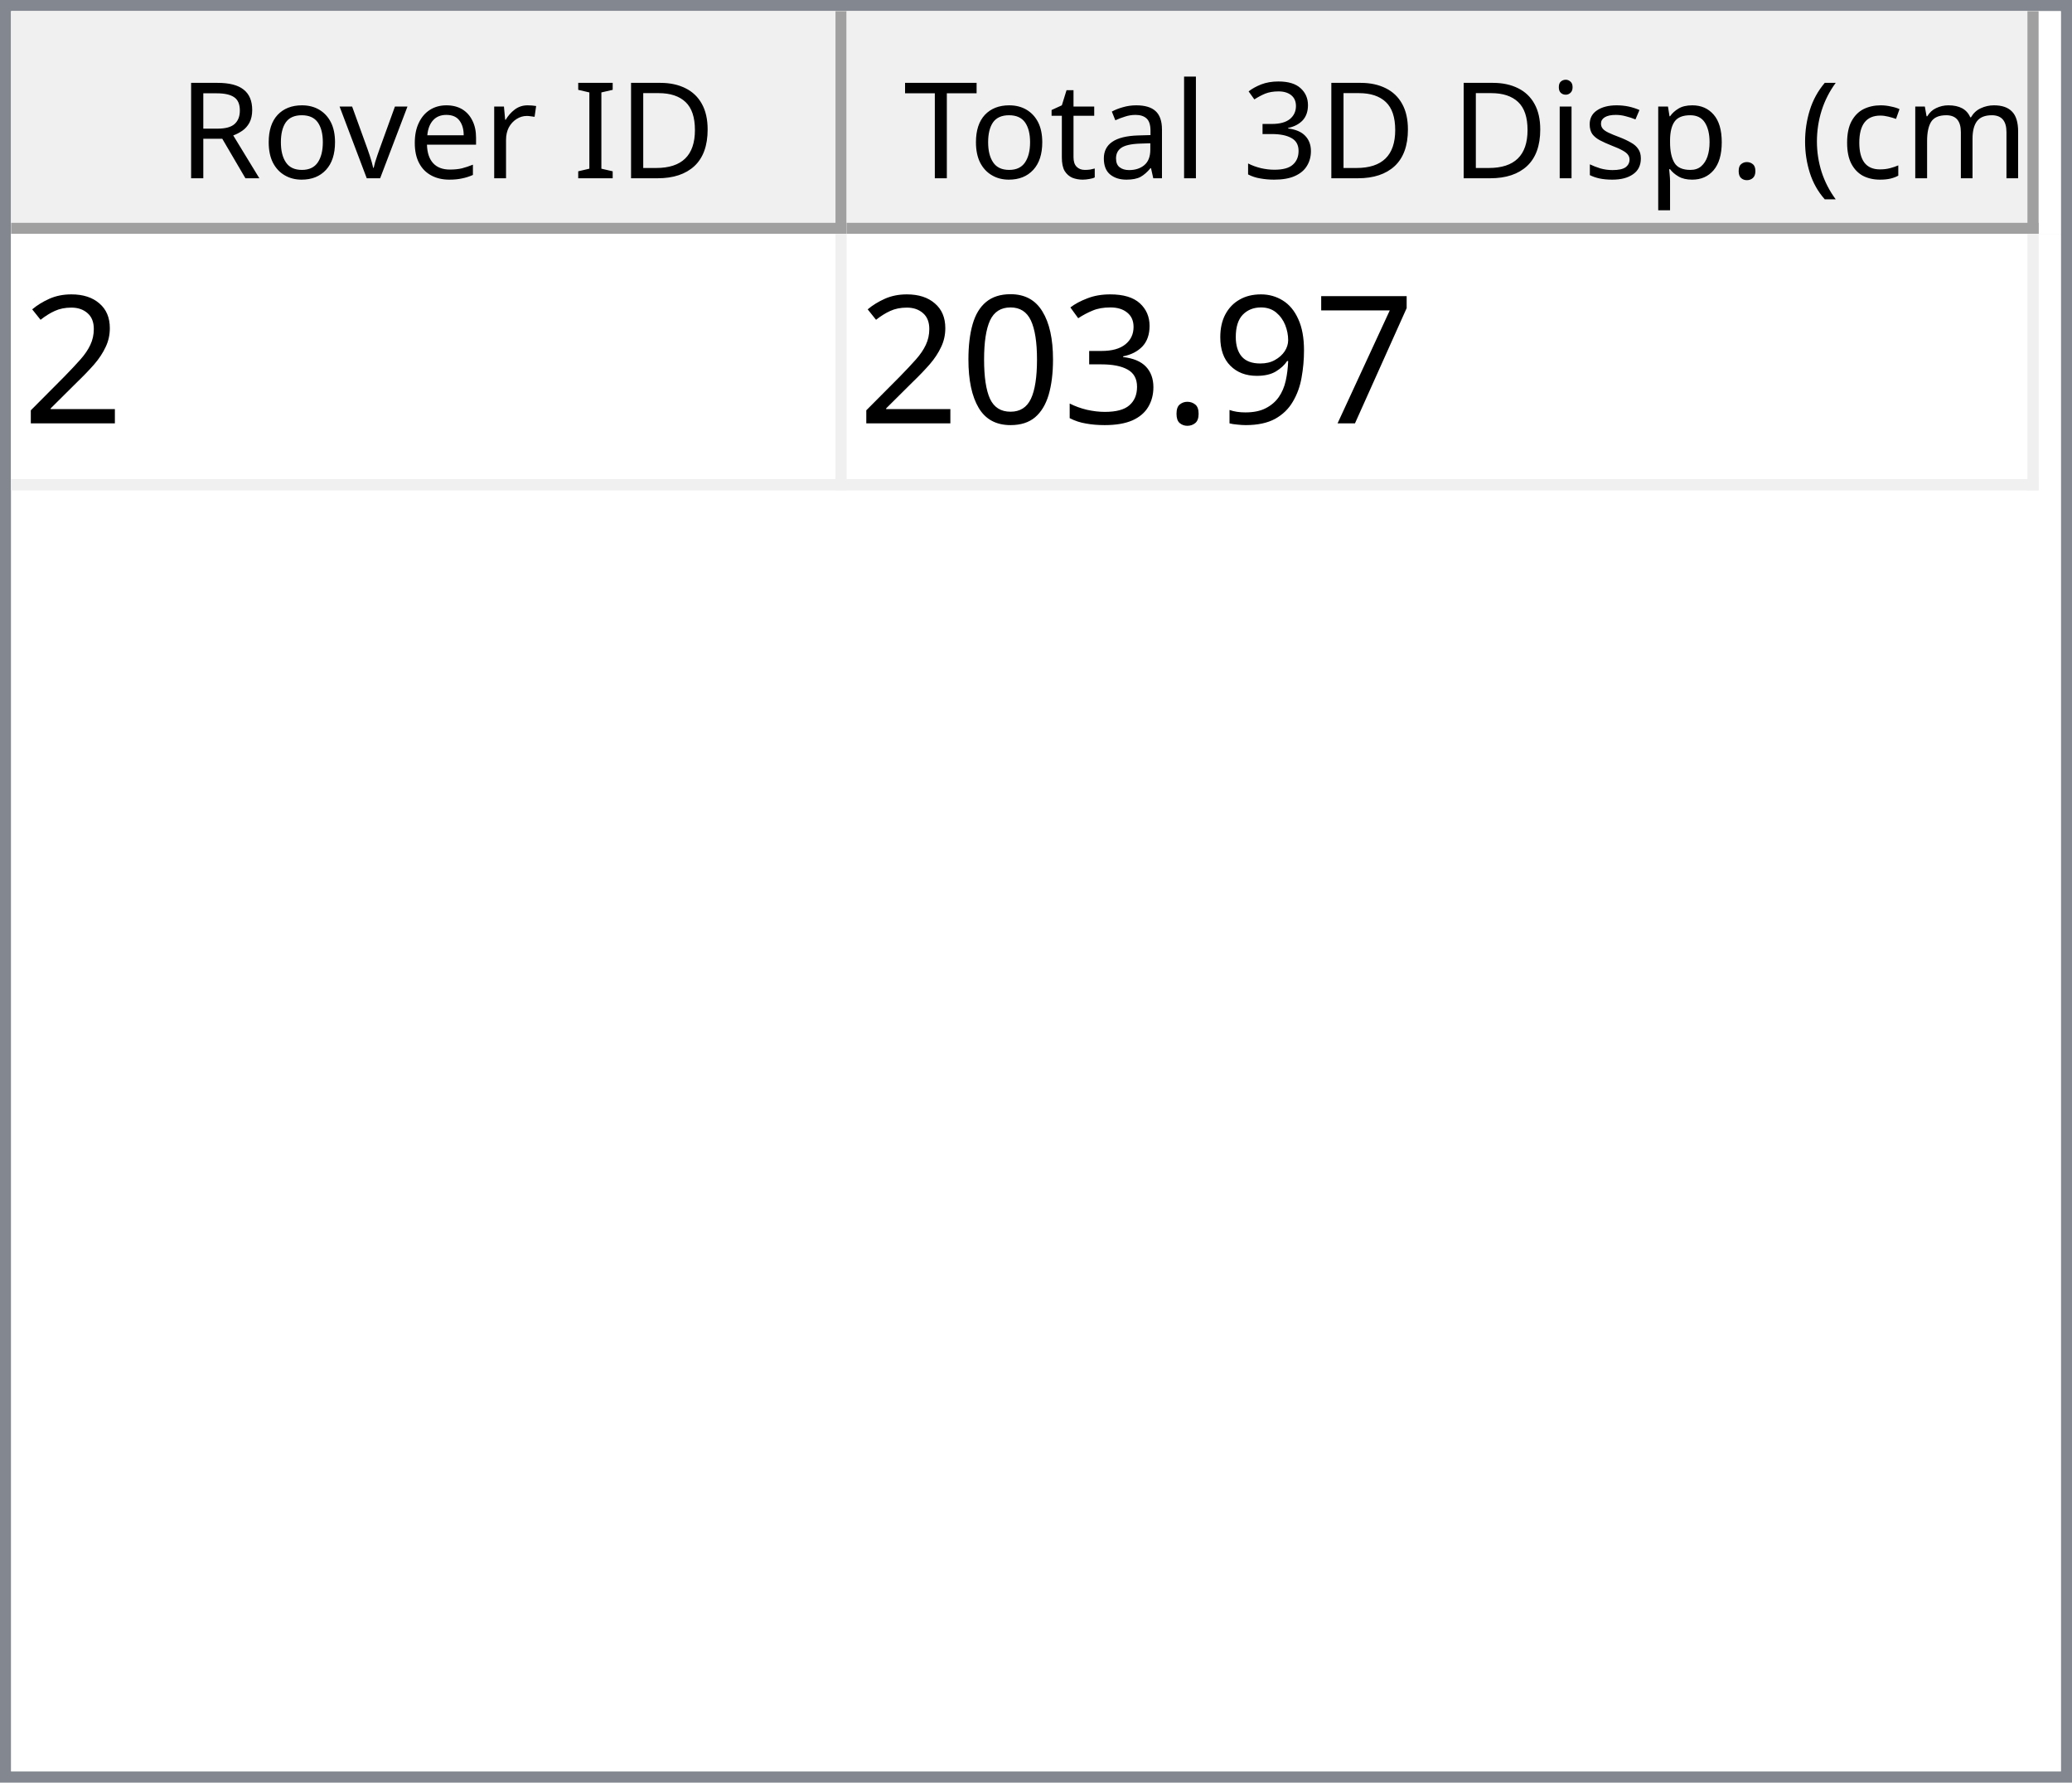
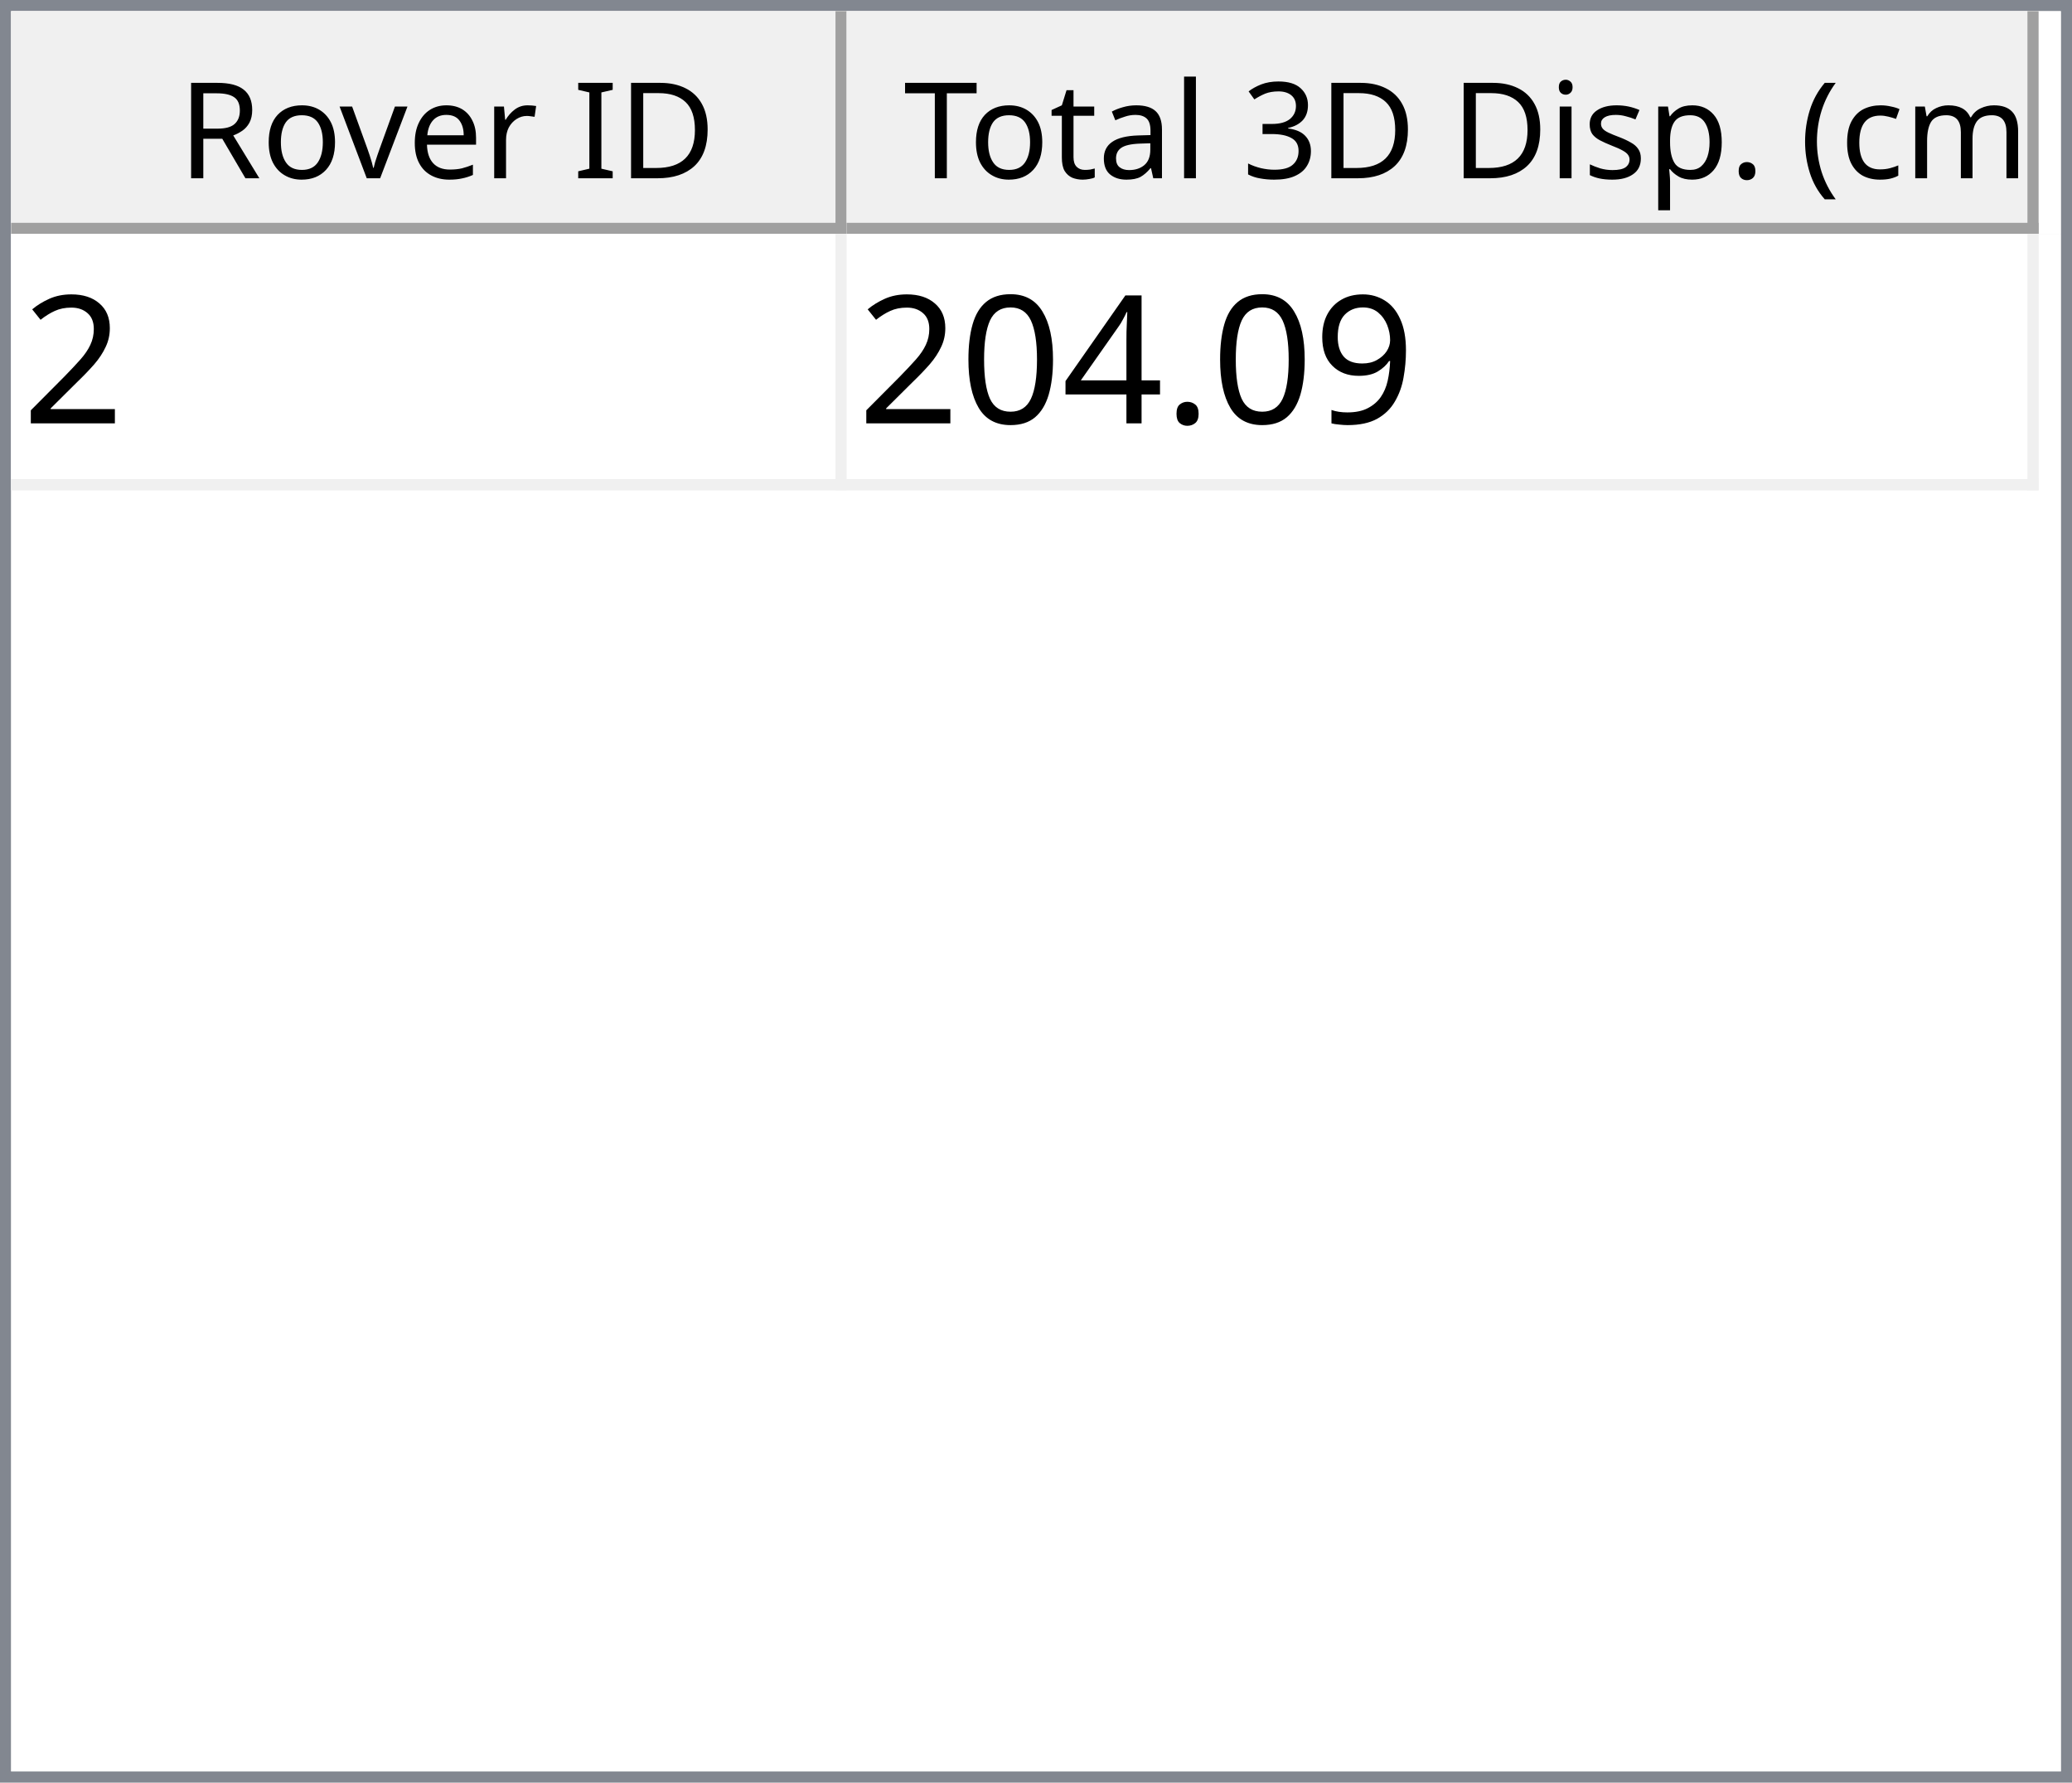
<svg xmlns="http://www.w3.org/2000/svg" style="fill-opacity:1; color-rendering:auto; color-interpolation:auto; text-rendering:auto; stroke:black; stroke-linecap:square; stroke-miterlimit:10; shape-rendering:auto; stroke-opacity:1; fill:black; stroke-dasharray:none; font-weight:normal; stroke-width:1; font-family:'Dialog'; font-style:normal; stroke-linejoin:miter; font-size:12px; stroke-dashoffset:0; image-rendering:auto;" width="186" height="160">
  <defs id="genericDefs" />
  <g>
    <defs id="defs1">
      <clipPath clipPathUnits="userSpaceOnUse" id="clipPath1">
        <path d="M0 0 L186 0 L186 160 L0 160 L0 0 Z" />
      </clipPath>
      <clipPath clipPathUnits="userSpaceOnUse" id="clipPath2">
        <path d="M0 0 L0 160 L186 160 L186 0 Z" />
      </clipPath>
      <clipPath clipPathUnits="userSpaceOnUse" id="clipPath3">
        <path d="M0 0 L0 20 L184 20 L184 0 Z" />
      </clipPath>
      <clipPath clipPathUnits="userSpaceOnUse" id="clipPath4">
        <path d="M0 0 L0 20 L75 20 L75 0 Z" />
      </clipPath>
      <clipPath clipPathUnits="userSpaceOnUse" id="clipPath5">
        <path d="M1 1 L1 19 L74 19 L74 1 Z" />
      </clipPath>
      <clipPath clipPathUnits="userSpaceOnUse" id="clipPath6">
        <path d="M0 0 L0 18 L73 18 L73 0 Z" />
      </clipPath>
      <clipPath clipPathUnits="userSpaceOnUse" id="clipPath7">
        <path d="M-0.5 -0.5 L-0.5 19.5 L74.5 19.5 L74.5 -0.5 Z" />
      </clipPath>
      <clipPath clipPathUnits="userSpaceOnUse" id="clipPath8">
        <path d="M0 0 L0 20 L107 20 L107 0 Z" />
      </clipPath>
      <clipPath clipPathUnits="userSpaceOnUse" id="clipPath9">
        <path d="M1 1 L1 19 L106 19 L106 1 Z" />
      </clipPath>
      <clipPath clipPathUnits="userSpaceOnUse" id="clipPath10">
        <path d="M0 0 L0 18 L105 18 L105 0 Z" />
      </clipPath>
      <clipPath clipPathUnits="userSpaceOnUse" id="clipPath11">
        <path d="M-0.5 -0.5 L-0.5 19.5 L106.5 19.5 L106.5 -0.5 Z" />
      </clipPath>
      <clipPath clipPathUnits="userSpaceOnUse" id="clipPath12">
        <path d="M0 0 L0 138 L184 138 L184 0 Z" />
      </clipPath>
      <clipPath clipPathUnits="userSpaceOnUse" id="clipPath13">
        <path d="M0 0 L0 23 L182 23 L182 0 Z" />
      </clipPath>
      <clipPath clipPathUnits="userSpaceOnUse" id="clipPath14">
        <path d="M-0.5 -0.5 L-0.5 22.5 L181.5 22.5 L181.5 -0.5 Z" />
      </clipPath>
      <clipPath clipPathUnits="userSpaceOnUse" id="clipPath15">
        <path d="M0 0 L0 22 L74 22 L74 0 Z" />
      </clipPath>
      <clipPath clipPathUnits="userSpaceOnUse" id="clipPath16">
        <path d="M0 0 L0 22 L106 22 L106 0 Z" />
      </clipPath>
      <font horiz-adv-x="64.551" id="font1">
        <font-face ascent="107.91" descent="25.098" units-per-em="100" style="font-style:normal; font-family:Segoe UI; font-weight:normal;" />
        <missing-glyph horiz-adv-x="64.551" d="M8.109 0 L8.109 68.266 L56.453 68.266 L56.453 0 L8.109 0 ZM15.328 7.234 L49.219 7.234 L49.219 61.031 L15.328 61.031 L15.328 7.234 Z" />
        <glyph unicode="D" horiz-adv-x="70.117" d="M9.188 0 L9.188 70.016 L28.516 70.016 Q65.531 70.016 65.531 35.891 Q65.531 19.672 55.25 9.836 Q44.969 0 27.734 0 L9.188 0 ZM17.391 62.594 L17.391 7.422 L27.828 7.422 Q41.609 7.422 49.273 14.797 Q56.938 22.172 56.938 35.688 Q56.938 62.594 28.328 62.594 L17.391 62.594 Z" />
        <glyph unicode="I" horiz-adv-x="26.611" d="M17.391 0 L9.188 0 L9.188 70.016 L17.391 70.016 L17.391 0 Z" />
        <glyph unicode=" " horiz-adv-x="27.393" d="" />
        <glyph unicode="r" horiz-adv-x="34.766" d="M34.188 41.891 Q32.078 43.5 28.125 43.5 Q23 43.5 19.555 38.672 Q16.109 33.844 16.109 25.484 L16.109 0 L8.109 0 L8.109 50 L16.109 50 L16.109 39.703 L16.312 39.703 Q18.016 44.969 21.531 47.922 Q25.047 50.875 29.391 50.875 Q32.516 50.875 34.188 50.203 L34.188 41.891 Z" />
        <glyph unicode="e" horiz-adv-x="52.295" d="M48.297 23 L12.984 23 Q13.188 14.656 17.484 10.109 Q21.781 5.562 29.297 5.562 Q37.75 5.562 44.828 11.141 L44.828 3.609 Q38.234 -1.172 27.391 -1.172 Q16.797 -1.172 10.742 5.641 Q4.688 12.453 4.688 24.812 Q4.688 36.469 11.305 43.82 Q17.922 51.172 27.734 51.172 Q37.547 51.172 42.922 44.828 Q48.297 38.484 48.297 27.203 L48.297 23 ZM40.094 29.781 Q40.047 36.719 36.75 40.578 Q33.453 44.438 27.594 44.438 Q21.922 44.438 17.969 40.383 Q14.016 36.328 13.094 29.781 L40.094 29.781 Z" />
        <glyph unicode="v" horiz-adv-x="47.9" d="M47.406 50 L27.484 0 L19.625 0 L0.688 50 L9.469 50 L22.172 13.672 Q23.578 9.672 23.922 6.688 L24.125 6.688 Q24.609 10.453 25.688 13.484 L38.969 50 L47.406 50 Z" />
        <glyph unicode="o" horiz-adv-x="58.594" d="M29 -1.172 Q17.922 -1.172 11.305 5.836 Q4.688 12.844 4.688 24.422 Q4.688 37.016 11.57 44.094 Q18.453 51.172 30.172 51.172 Q41.359 51.172 47.633 44.289 Q53.906 37.406 53.906 25.203 Q53.906 13.234 47.141 6.031 Q40.375 -1.172 29 -1.172 ZM29.594 44.438 Q21.875 44.438 17.383 39.188 Q12.891 33.938 12.891 24.703 Q12.891 15.828 17.43 10.695 Q21.969 5.562 29.594 5.562 Q37.359 5.562 41.531 10.594 Q45.703 15.625 45.703 24.906 Q45.703 34.281 41.531 39.359 Q37.359 44.438 29.594 44.438 Z" />
        <glyph unicode="R" horiz-adv-x="59.814" d="M59.375 0 L49.609 0 L37.891 19.625 Q36.281 22.359 34.766 24.289 Q33.25 26.219 31.664 27.438 Q30.078 28.656 28.25 29.219 Q26.422 29.781 24.125 29.781 L17.391 29.781 L17.391 0 L9.188 0 L9.188 70.016 L30.078 70.016 Q34.672 70.016 38.555 68.867 Q42.438 67.719 45.289 65.375 Q48.141 63.031 49.758 59.547 Q51.375 56.062 51.375 51.375 Q51.375 47.703 50.273 44.656 Q49.172 41.609 47.148 39.211 Q45.125 36.812 42.266 35.133 Q39.406 33.453 35.844 32.516 L35.844 32.328 Q37.594 31.547 38.891 30.547 Q40.188 29.547 41.359 28.18 Q42.531 26.812 43.68 25.078 Q44.828 23.344 46.234 21.047 L59.375 0 ZM17.391 62.594 L17.391 37.203 L28.516 37.203 Q31.594 37.203 34.203 38.133 Q36.812 39.062 38.719 40.797 Q40.625 42.531 41.703 45.047 Q42.781 47.562 42.781 50.688 Q42.781 56.297 39.141 59.445 Q35.5 62.594 28.609 62.594 L17.391 62.594 Z" />
        <glyph unicode=")" horiz-adv-x="30.176" d="M8.297 -15.922 L1.172 -15.922 Q16.406 2.344 16.406 26.812 Q16.406 51.469 1.078 70.016 L8.297 70.016 Q23.531 52.156 23.531 26.703 Q23.531 1.375 8.297 -15.922 Z" />
        <glyph unicode="m" horiz-adv-x="86.133" d="M79.109 0 L71.094 0 L71.094 28.719 Q71.094 37.016 68.531 40.727 Q65.969 44.438 59.906 44.438 Q54.781 44.438 51.195 39.75 Q47.609 35.062 47.609 28.516 L47.609 0 L39.594 0 L39.594 29.688 Q39.594 44.438 28.219 44.438 Q22.953 44.438 19.531 40.016 Q16.109 35.594 16.109 28.516 L16.109 0 L8.109 0 L8.109 50 L16.109 50 L16.109 42.094 L16.312 42.094 Q21.625 51.172 31.844 51.172 Q36.969 51.172 40.773 48.312 Q44.578 45.453 46 40.828 Q51.562 51.172 62.594 51.172 Q79.109 51.172 79.109 30.812 L79.109 0 Z" />
        <glyph unicode="c" horiz-adv-x="46.191" d="M42.188 2.297 Q36.422 -1.172 28.516 -1.172 Q17.828 -1.172 11.258 5.789 Q4.688 12.75 4.688 23.828 Q4.688 36.188 11.766 43.68 Q18.844 51.172 30.672 51.172 Q37.25 51.172 42.281 48.734 L42.281 40.531 Q36.719 44.438 30.375 44.438 Q22.703 44.438 17.797 38.945 Q12.891 33.453 12.891 24.516 Q12.891 15.719 17.508 10.641 Q22.125 5.562 29.891 5.562 Q36.422 5.562 42.188 9.906 L42.188 2.297 Z" />
        <glyph unicode="(" horiz-adv-x="30.176" d="M29.109 -15.922 L21.969 -15.922 Q6.844 1.375 6.844 26.703 Q6.844 52.156 21.969 70.016 L29.203 70.016 Q13.875 51.469 13.875 26.812 Q13.875 2.344 29.109 -15.922 Z" />
        <glyph unicode="." horiz-adv-x="21.68" d="M10.891 -1.078 Q8.641 -1.078 7.055 0.539 Q5.469 2.156 5.469 4.391 Q5.469 6.641 7.055 8.273 Q8.641 9.906 10.891 9.906 Q13.188 9.906 14.797 8.273 Q16.406 6.641 16.406 4.391 Q16.406 2.156 14.797 0.539 Q13.188 -1.078 10.891 -1.078 Z" />
        <glyph unicode="p" horiz-adv-x="58.789" d="M16.312 7.234 L16.109 7.234 L16.109 -23 L8.109 -23 L8.109 50 L16.109 50 L16.109 41.219 L16.312 41.219 Q22.219 51.172 33.594 51.172 Q43.266 51.172 48.688 44.461 Q54.109 37.75 54.109 26.469 Q54.109 13.922 48 6.375 Q41.891 -1.172 31.297 -1.172 Q21.578 -1.172 16.312 7.234 ZM16.109 27.391 L16.109 20.406 Q16.109 14.203 20.141 9.883 Q24.172 5.562 30.375 5.562 Q37.641 5.562 41.773 11.133 Q45.906 16.703 45.906 26.609 Q45.906 34.969 42.047 39.703 Q38.188 44.438 31.594 44.438 Q24.609 44.438 20.359 39.578 Q16.109 34.719 16.109 27.391 Z" />
        <glyph unicode="s" horiz-adv-x="42.432" d="M5.078 1.812 L5.078 10.406 Q11.625 5.562 19.484 5.562 Q30.031 5.562 30.031 12.594 Q30.031 14.594 29.125 15.992 Q28.219 17.391 26.68 18.461 Q25.141 19.531 23.07 20.383 Q21 21.234 18.609 22.172 Q15.281 23.484 12.766 24.828 Q10.25 26.172 8.57 27.859 Q6.891 29.547 6.031 31.695 Q5.172 33.844 5.172 36.719 Q5.172 40.234 6.789 42.945 Q8.406 45.656 11.086 47.484 Q13.766 49.312 17.211 50.242 Q20.656 51.172 24.312 51.172 Q30.812 51.172 35.938 48.922 L35.938 40.828 Q30.422 44.438 23.25 44.438 Q21 44.438 19.195 43.922 Q17.391 43.406 16.094 42.477 Q14.797 41.547 14.086 40.258 Q13.375 38.969 13.375 37.406 Q13.375 35.453 14.086 34.133 Q14.797 32.812 16.164 31.789 Q17.531 30.766 19.484 29.938 Q21.438 29.109 23.922 28.125 Q27.25 26.859 29.883 25.516 Q32.516 24.172 34.375 22.484 Q36.234 20.797 37.234 18.602 Q38.234 16.406 38.234 13.375 Q38.234 9.672 36.602 6.938 Q34.969 4.203 32.234 2.398 Q29.5 0.594 25.93 -0.289 Q22.359 -1.172 18.453 -1.172 Q10.75 -1.172 5.078 1.812 Z" />
        <glyph unicode="i" horiz-adv-x="24.219" d="M12.203 62.703 Q10.062 62.703 8.547 64.164 Q7.031 65.625 7.031 67.875 Q7.031 70.125 8.547 71.609 Q10.062 73.094 12.203 73.094 Q14.406 73.094 15.945 71.609 Q17.484 70.125 17.484 67.875 Q17.484 65.719 15.945 64.211 Q14.406 62.703 12.203 62.703 ZM16.109 0 L8.109 0 L8.109 50 L16.109 50 L16.109 0 Z" />
        <glyph unicode="3" horiz-adv-x="53.906" d="M46.531 19.828 Q46.531 15.094 44.75 11.211 Q42.969 7.328 39.719 4.57 Q36.469 1.812 31.93 0.297 Q27.391 -1.219 21.922 -1.219 Q11.922 -1.219 6 2.594 L6 11.188 Q13.094 5.609 22.219 5.609 Q25.875 5.609 28.828 6.539 Q31.781 7.469 33.906 9.227 Q36.031 10.984 37.18 13.477 Q38.328 15.969 38.328 19.094 Q38.328 32.812 18.797 32.812 L12.984 32.812 L12.984 39.594 L18.5 39.594 Q35.797 39.594 35.797 52.484 Q35.797 64.406 22.609 64.406 Q15.188 64.406 8.688 59.422 L8.688 67.188 Q15.375 71.188 24.609 71.188 Q29 71.188 32.57 69.969 Q36.141 68.75 38.68 66.555 Q41.219 64.359 42.609 61.281 Q44 58.203 44 54.5 Q44 40.672 30.031 36.719 L30.031 36.531 Q33.594 36.141 36.625 34.797 Q39.656 33.453 41.852 31.305 Q44.047 29.156 45.289 26.25 Q46.531 23.344 46.531 19.828 Z" />
        <glyph unicode="l" horiz-adv-x="24.219" d="M16.109 0 L8.109 0 L8.109 74.031 L16.109 74.031 L16.109 0 Z" />
        <glyph unicode="a" horiz-adv-x="50.879" d="M43.891 0 L35.891 0 L35.891 7.812 L35.688 7.812 Q30.469 -1.172 20.312 -1.172 Q12.844 -1.172 8.617 2.781 Q4.391 6.734 4.391 13.281 Q4.391 27.297 20.906 29.594 L35.891 31.688 Q35.891 44.438 25.594 44.438 Q16.547 44.438 9.281 38.281 L9.281 46.484 Q16.656 51.172 26.266 51.172 Q43.891 51.172 43.891 32.516 L43.891 0 ZM35.891 25.297 L23.828 23.641 Q18.266 22.859 15.43 20.875 Q12.594 18.891 12.594 13.875 Q12.594 10.203 15.211 7.883 Q17.828 5.562 22.172 5.562 Q28.125 5.562 32.008 9.742 Q35.891 13.922 35.891 20.312 L35.891 25.297 Z" />
        <glyph unicode="t" horiz-adv-x="33.887" d="M31.297 0.484 Q28.469 -1.078 23.828 -1.078 Q10.688 -1.078 10.688 13.578 L10.688 43.172 L2.094 43.172 L2.094 50 L10.688 50 L10.688 62.203 L18.703 64.797 L18.703 50 L31.297 50 L31.297 43.172 L18.703 43.172 L18.703 14.984 Q18.703 9.969 20.414 7.82 Q22.125 5.672 26.078 5.672 Q29.109 5.672 31.297 7.328 L31.297 0.484 Z" />
        <glyph unicode="T" horiz-adv-x="52.393" d="M50.594 62.594 L30.375 62.594 L30.375 0 L22.172 0 L22.172 62.594 L2 62.594 L2 70.016 L50.594 70.016 L50.594 62.594 Z" />
      </font>
      <font horiz-adv-x="75.0" id="font2">
        <font-face ascent="100.537" descent="21.973" units-per-em="100" style="font-style:normal; font-family:sans-serif; font-weight:normal;" />
        <missing-glyph horiz-adv-x="75.0" d="M12.5 0 L12.5 62.5 L62.5 62.5 L62.5 0 L12.5 0 ZM14.062 1.562 L60.938 1.562 L60.938 60.938 L14.062 60.938 L14.062 1.562 Z" />
        <glyph unicode="2" horiz-adv-x="55.615" d="M50.344 8.453 L50.344 0 L3.031 0 Q2.938 3.172 4.047 6.109 Q5.859 10.938 9.836 15.625 Q13.812 20.312 21.344 26.469 Q33.016 36.031 37.117 41.625 Q41.219 47.219 41.219 52.203 Q41.219 57.422 37.477 61.008 Q33.734 64.594 27.734 64.594 Q21.391 64.594 17.578 60.789 Q13.766 56.984 13.719 50.25 L4.688 51.172 Q5.609 61.281 11.664 66.578 Q17.719 71.875 27.938 71.875 Q38.234 71.875 44.242 66.164 Q50.25 60.453 50.25 52 Q50.25 47.703 48.492 43.555 Q46.734 39.406 42.656 34.812 Q38.578 30.219 29.109 22.219 Q21.188 15.578 18.945 13.211 Q16.703 10.844 15.234 8.453 L50.344 8.453 Z" />
-         <glyph unicode="7" horiz-adv-x="55.615" d="M4.734 62.203 L4.734 70.656 L51.078 70.656 L51.078 63.812 Q44.234 56.547 37.523 44.484 Q30.812 32.422 27.156 19.672 Q24.516 10.688 23.781 0 L14.75 0 Q14.891 8.453 18.062 20.414 Q21.234 32.375 27.172 43.484 Q33.109 54.594 39.797 62.203 L4.734 62.203 Z" />
        <glyph unicode="9" horiz-adv-x="55.615" d="M5.469 16.547 L13.922 17.328 Q14.984 11.375 18.016 8.688 Q21.047 6 25.781 6 Q29.828 6 32.883 7.859 Q35.938 9.719 37.891 12.82 Q39.844 15.922 41.164 21.195 Q42.484 26.469 42.484 31.938 Q42.484 32.516 42.438 33.688 Q39.797 29.5 35.234 26.883 Q30.672 24.266 25.344 24.266 Q16.453 24.266 10.305 30.711 Q4.156 37.156 4.156 47.703 Q4.156 58.594 10.578 65.234 Q17 71.875 26.656 71.875 Q33.641 71.875 39.43 68.117 Q45.219 64.359 48.219 57.398 Q51.219 50.438 51.219 37.25 Q51.219 23.531 48.242 15.406 Q45.266 7.281 39.383 3.031 Q33.5 -1.219 25.594 -1.219 Q17.188 -1.219 11.867 3.445 Q6.547 8.109 5.469 16.547 ZM41.453 48.141 Q41.453 55.719 37.43 60.156 Q33.406 64.594 27.734 64.594 Q21.875 64.594 17.531 59.812 Q13.188 55.031 13.188 47.406 Q13.188 40.578 17.312 36.305 Q21.438 32.031 27.484 32.031 Q33.594 32.031 37.523 36.305 Q41.453 40.578 41.453 48.141 Z" />
        <glyph unicode="." horiz-adv-x="27.783" d="M9.078 0 L9.078 10.016 L19.094 10.016 L19.094 0 L9.078 0 Z" />
-         <glyph unicode="3" horiz-adv-x="55.615" d="M4.203 18.891 L12.984 20.062 Q14.5 12.594 18.141 9.297 Q21.781 6 27 6 Q33.203 6 37.477 10.297 Q41.75 14.594 41.75 20.953 Q41.75 27 37.797 30.93 Q33.844 34.859 27.734 34.859 Q25.25 34.859 21.531 33.891 L22.516 41.609 Q23.391 41.5 23.922 41.5 Q29.547 41.5 34.039 44.43 Q38.531 47.359 38.531 53.469 Q38.531 58.297 35.258 61.477 Q31.984 64.656 26.812 64.656 Q21.688 64.656 18.266 61.43 Q14.844 58.203 13.875 51.766 L5.078 53.328 Q6.688 62.156 12.398 67.016 Q18.109 71.875 26.609 71.875 Q32.469 71.875 37.398 69.359 Q42.328 66.844 44.945 62.5 Q47.562 58.156 47.562 53.266 Q47.562 48.641 45.07 44.828 Q42.578 41.016 37.703 38.766 Q44.047 37.312 47.562 32.695 Q51.078 28.078 51.078 21.141 Q51.078 11.766 44.242 5.25 Q37.406 -1.266 26.953 -1.266 Q17.531 -1.266 11.305 4.352 Q5.078 9.969 4.203 18.891 Z" />
+         <glyph unicode="4" horiz-adv-x="55.615" d="M32.328 0 L32.328 17.141 L1.266 17.141 L1.266 25.203 L33.938 71.578 L41.109 71.578 L41.109 25.203 L50.781 25.203 L50.781 17.141 L41.109 17.141 L41.109 0 L32.328 0 ZM32.328 25.203 L32.328 57.469 L9.906 25.203 L32.328 25.203 Z" />
        <glyph unicode="0" horiz-adv-x="55.615" d="M4.156 35.297 Q4.156 48 6.766 55.742 Q9.375 63.484 14.523 67.68 Q19.672 71.875 27.484 71.875 Q33.25 71.875 37.594 69.555 Q41.938 67.234 44.773 62.867 Q47.609 58.5 49.219 52.227 Q50.828 45.953 50.828 35.297 Q50.828 22.703 48.242 14.969 Q45.656 7.234 40.508 3.008 Q35.359 -1.219 27.484 -1.219 Q17.141 -1.219 11.234 6.203 Q4.156 15.141 4.156 35.297 ZM13.188 35.297 Q13.188 17.672 17.312 11.836 Q21.438 6 27.484 6 Q33.547 6 37.672 11.859 Q41.797 17.719 41.797 35.297 Q41.797 52.984 37.672 58.789 Q33.547 64.594 27.391 64.594 Q21.344 64.594 17.719 59.469 Q13.188 52.938 13.188 35.297 Z" />
      </font>
    </defs>
    <g style="fill:white; stroke:white;">
      <rect x="0" y="0" width="186" style="clip-path:url(#clipPath1); stroke:none;" height="160" />
    </g>
    <g style="fill:white; text-rendering:optimizeSpeed; color-rendering:optimizeSpeed; image-rendering:optimizeSpeed; shape-rendering:crispEdges; stroke:white; color-interpolation:sRGB;">
      <rect x="0" width="186" height="160" y="0" style="stroke:none;" />
      <path style="stroke:none;" d="M0 160 L186 160 L186 0 L0 0 Z" />
    </g>
    <g style="fill:rgb(240,240,240); font-family:'Segoe UI'; stroke:rgb(240,240,240);">
      <rect x="0" y="0" width="186" style="clip-path:url(#clipPath2); stroke:none;" height="160" />
    </g>
    <g style="fill:rgb(130,135,144); font-family:'Segoe UI'; stroke:rgb(130,135,144);">
      <path d="M0 0 L186 0 L186 160 L0 160 L0 0 ZM1 1 L185 1 L185 159 L1 159 L1 1 Z" style="fill-rule:evenodd; clip-path:url(#clipPath2); stroke:none;" />
    </g>
    <g style="fill:white; font-family:'Segoe UI'; stroke:white;" transform="translate(1,1)">
      <rect x="0" y="0" width="184" style="clip-path:url(#clipPath3); stroke:none;" height="20" />
    </g>
    <g style="fill:rgb(240,240,240); font-family:'Segoe UI'; stroke:rgb(240,240,240);" transform="translate(1,1)">
      <rect x="0" y="0" width="75" style="clip-path:url(#clipPath4); stroke:none;" height="20" />
    </g>
    <g style="font-family:'Segoe UI';" transform="translate(2,2)">
      <text x="14" xml:space="preserve" y="14" style="clip-path:url(#clipPath6); stroke:none;">Rover ID</text>
    </g>
    <g style="fill:rgb(160,160,160); font-family:'Segoe UI'; stroke:rgb(160,160,160); stroke-linejoin:bevel;" transform="translate(1.5,1.5)">
      <line x1="74" x2="74" y1="0" style="fill:none; clip-path:url(#clipPath7);" y2="19" />
    </g>
    <g style="fill:rgb(160,160,160); font-family:'Segoe UI'; stroke:rgb(160,160,160); stroke-linejoin:bevel;" transform="matrix(1,0,0,1,1,1) translate(0.5,0.5)">
      <line x1="0" x2="74" y1="19" style="fill:none; clip-path:url(#clipPath7);" y2="19" />
    </g>
    <g style="fill:rgb(240,240,240); font-family:'Segoe UI'; stroke:rgb(240,240,240);" transform="translate(76,1)">
      <rect x="0" y="0" width="107" style="clip-path:url(#clipPath8); stroke:none;" height="20" />
    </g>
    <g style="font-family:'Segoe UI';" transform="translate(77,2)">
      <text x="1" xml:space="preserve" y="14" style="clip-path:url(#clipPath10); stroke:none;"> Total 3D Disp. (cm)</text>
    </g>
    <g style="fill:rgb(160,160,160); font-family:'Segoe UI'; stroke:rgb(160,160,160); stroke-linejoin:bevel;" transform="translate(76.5,1.5)">
      <line x1="106" x2="106" y1="0" style="fill:none; clip-path:url(#clipPath11);" y2="19" />
    </g>
    <g style="fill:rgb(160,160,160); font-family:'Segoe UI'; stroke:rgb(160,160,160); stroke-linejoin:bevel;" transform="matrix(1,0,0,1,76,1) translate(0.5,0.5)">
      <line x1="0" x2="106" y1="19" style="fill:none; clip-path:url(#clipPath11);" y2="19" />
    </g>
    <g style="fill:white; font-family:'Segoe UI'; stroke:white;" transform="translate(1,21)">
      <rect x="0" y="0" width="184" style="clip-path:url(#clipPath12); stroke:none;" height="138" />
    </g>
    <g style="fill:rgb(240,240,240); font-size:16px; font-family:sans-serif; stroke:rgb(240,240,240);" transform="translate(1,21)">
      <rect x="0" y="0" width="182" style="clip-path:url(#clipPath13); stroke:none;" height="23" />
      <line transform="translate(0.5,0.5)" x1="0" x2="181" y1="22" style="clip-path:url(#clipPath14); fill:none; stroke-linejoin:bevel;" y2="22" />
    </g>
    <g transform="matrix(1,0,0,1,1,21) translate(0.5,0.5)" style="fill:rgb(240,240,240); font-size:16px; font-family:sans-serif; stroke:rgb(240,240,240); stroke-linejoin:bevel;">
      <line x1="74" x2="74" y1="0" style="fill:none; clip-path:url(#clipPath14);" y2="22" />
    </g>
    <g transform="matrix(1,0,0,1,1,21) translate(0.5,0.5)" style="fill:rgb(240,240,240); font-size:16px; font-family:sans-serif; stroke:rgb(240,240,240); stroke-linejoin:bevel;">
      <line x1="181" x2="181" y1="0" style="fill:none; clip-path:url(#clipPath14);" y2="22" />
    </g>
    <g style="fill:white; font-size:16px; font-family:sans-serif; stroke:white;" transform="matrix(1,0,0,1,1,21)">
      <rect x="0" y="0" width="74" style="clip-path:url(#clipPath15); stroke:none;" height="22" />
      <text x="1" y="17" style="fill:black; clip-path:url(#clipPath15); stroke:none;" xml:space="preserve">2</text>
    </g>
    <g style="fill:white; font-size:16px; font-family:sans-serif; stroke:white;" transform="matrix(1,0,0,1,1,21) translate(75,0)">
      <rect x="0" y="0" width="106" style="clip-path:url(#clipPath16); stroke:none;" height="22" />
-       <text x="1" y="17" style="fill:black; clip-path:url(#clipPath16); stroke:none;" xml:space="preserve">203.97</text>
+       <text x="1" y="17" style="fill:black; clip-path:url(#clipPath16); stroke:none;" xml:space="preserve">204.09</text>
    </g>
  </g>
</svg>
